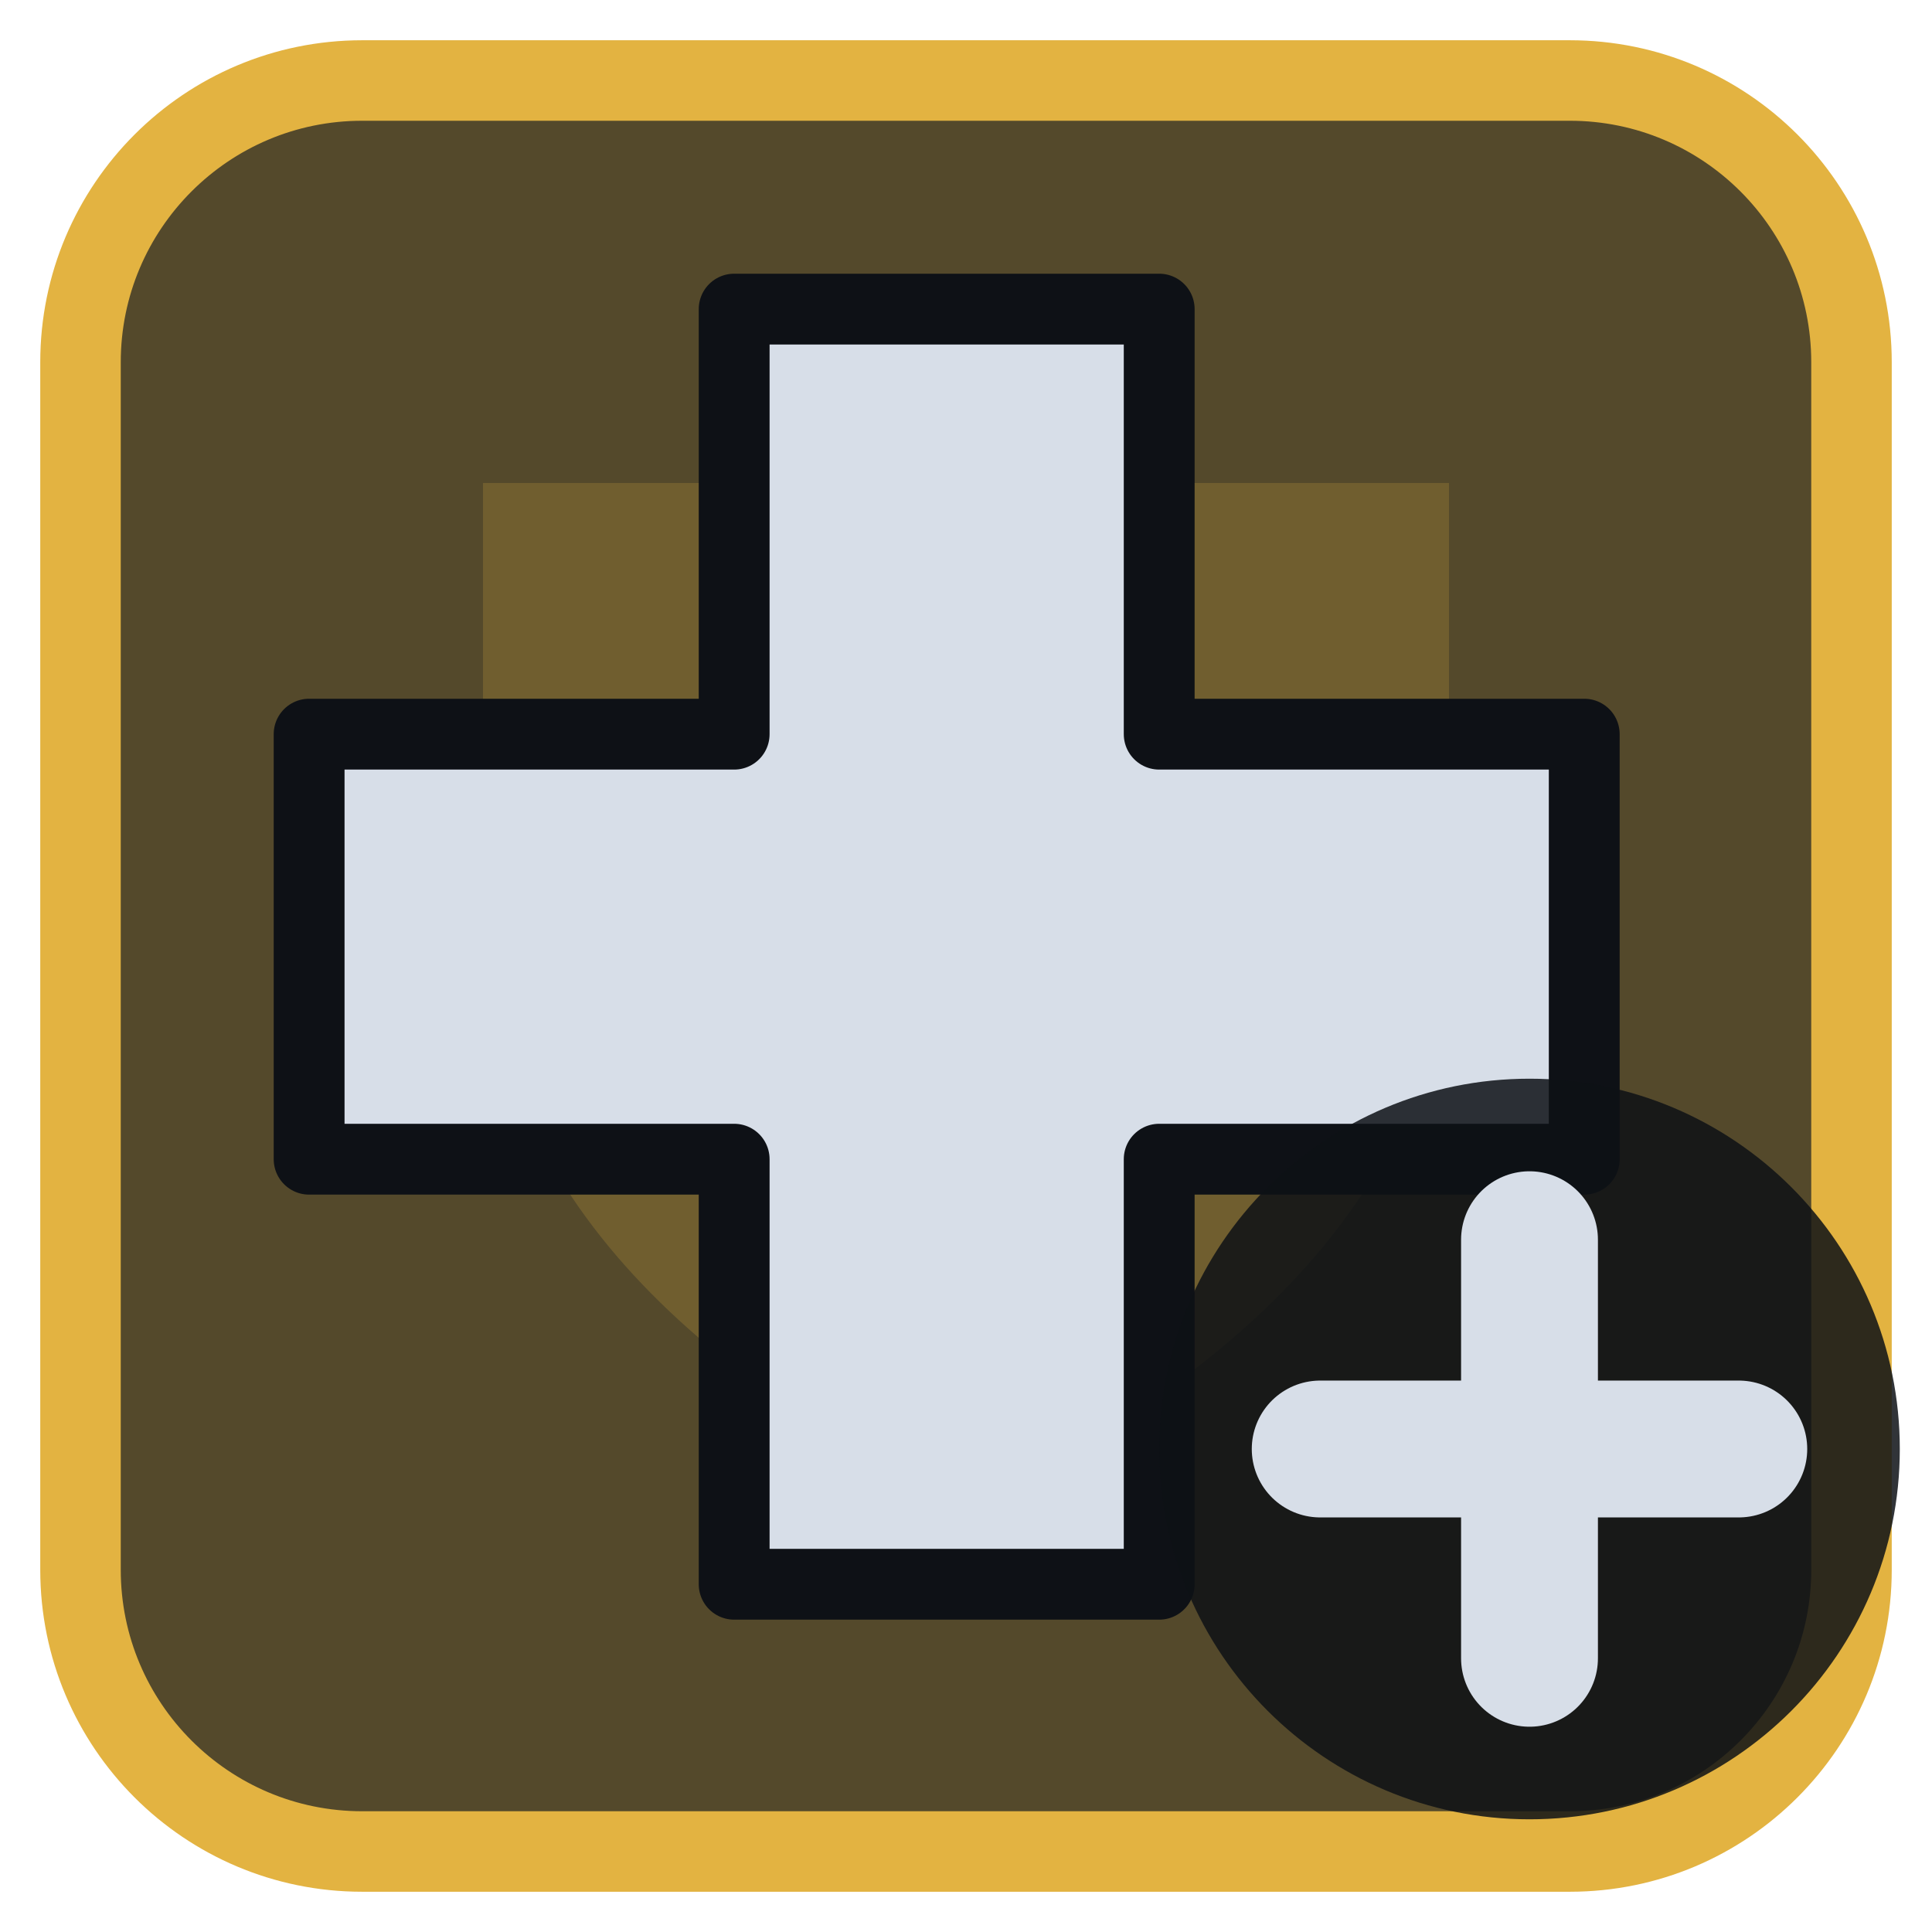
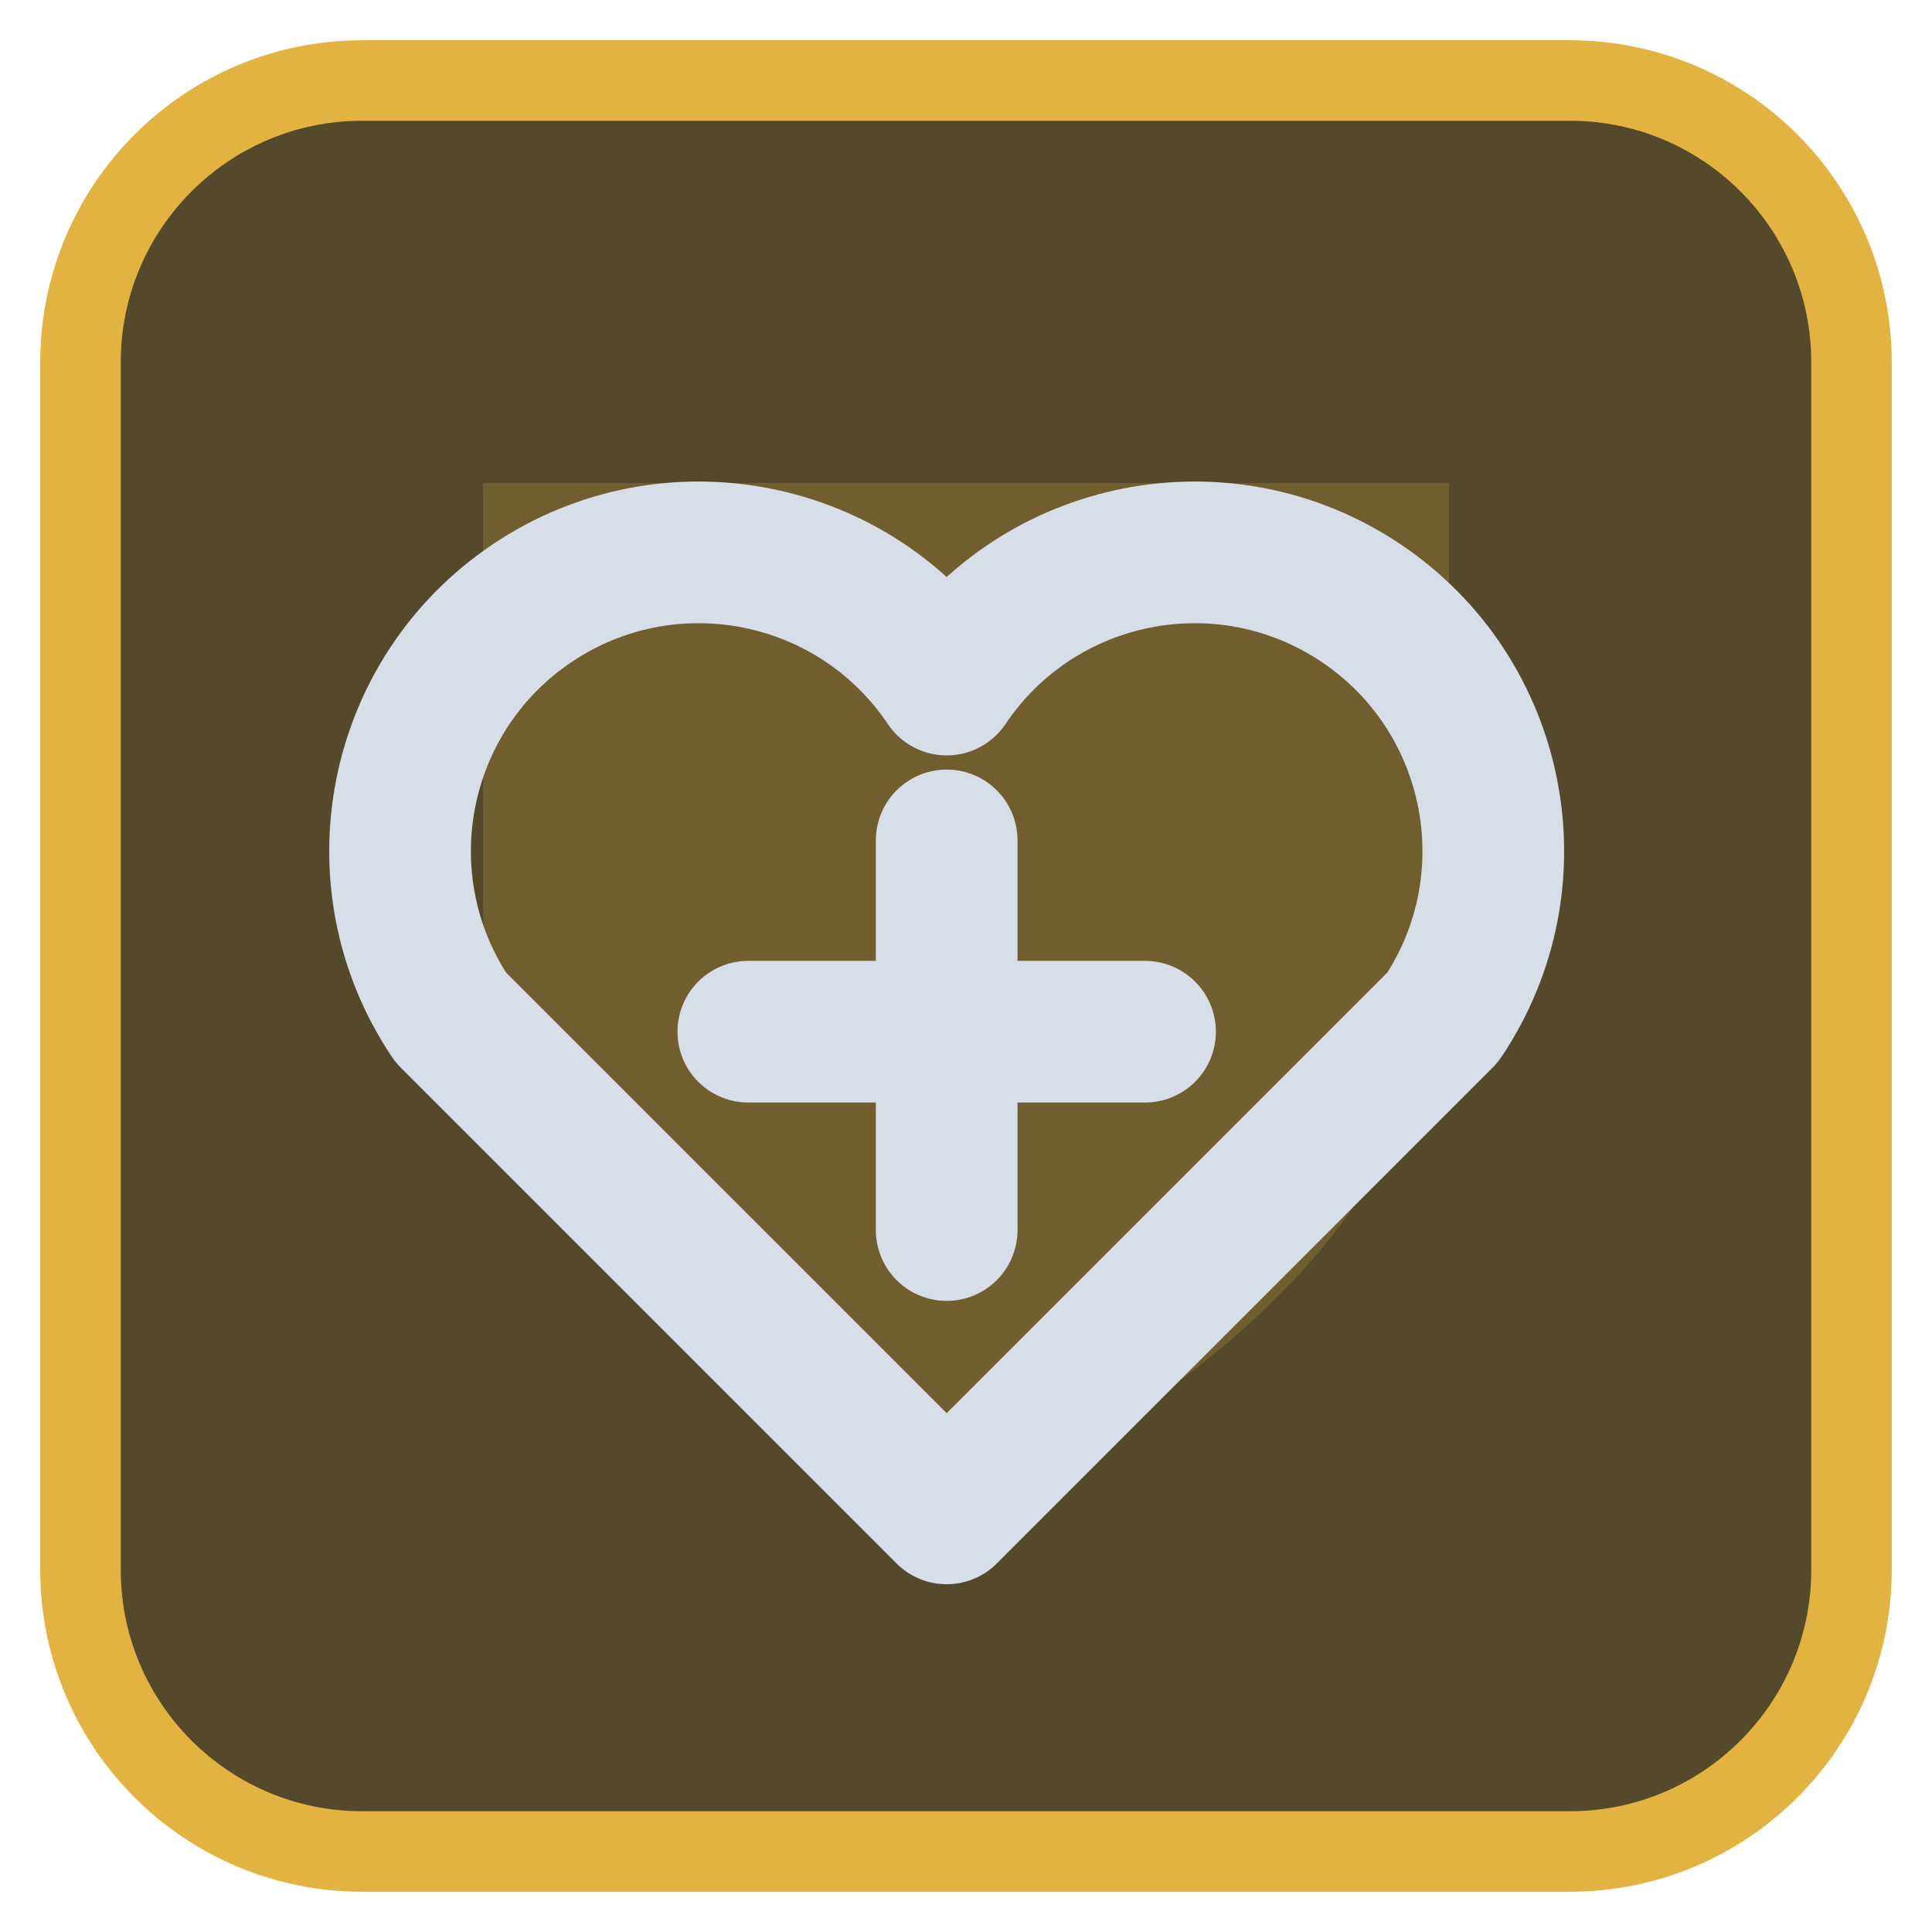
<svg xmlns="http://www.w3.org/2000/svg" viewBox="0 0 24 24" width="24" height="24">
  <rect x="1" y="1" width="22" height="22" rx="3.5" fill="#54492b" stroke="#e3b341" stroke-width="1" />
  <g opacity="0.2" transform="translate(3,3) scale(0.75)">
    <path d="M4 4h16v7c0 5-4 8-8 10-4-2-8-5-8-10z" fill="#e3b341" />
  </g>
  <g transform="translate(1.2,1.2) scale(0.88)">
-     <path d="M9 3h6v6h6v6h-6v6H9v-6H3V9h6z" fill="#d7dee8" stroke="#0e1116" stroke-width="1" stroke-linejoin="round" />
+     <path d="M12 20L5 13a4 4 0 0 1 7-4.7 4 4 0 0 1 7 4.7z" fill="none" stroke="#d7dee8" stroke-width="2" stroke-linecap="round" stroke-linejoin="round" />
+     <path d="M12 10.5V16M9.2 13.2H14.8" fill="none" stroke="#d7dee8" stroke-width="2" stroke-linecap="round" stroke-linejoin="round" />
  </g>
-   <circle cx="19" cy="18" r="4.6" fill="#0e1116" fill-opacity="0.85" />
-   <path d="M19 15.4V20.6M16.4 18H21.6" fill="none" stroke="#d7dee8" stroke-width="1.7" stroke-linecap="round" stroke-linejoin="round" />
</svg>
